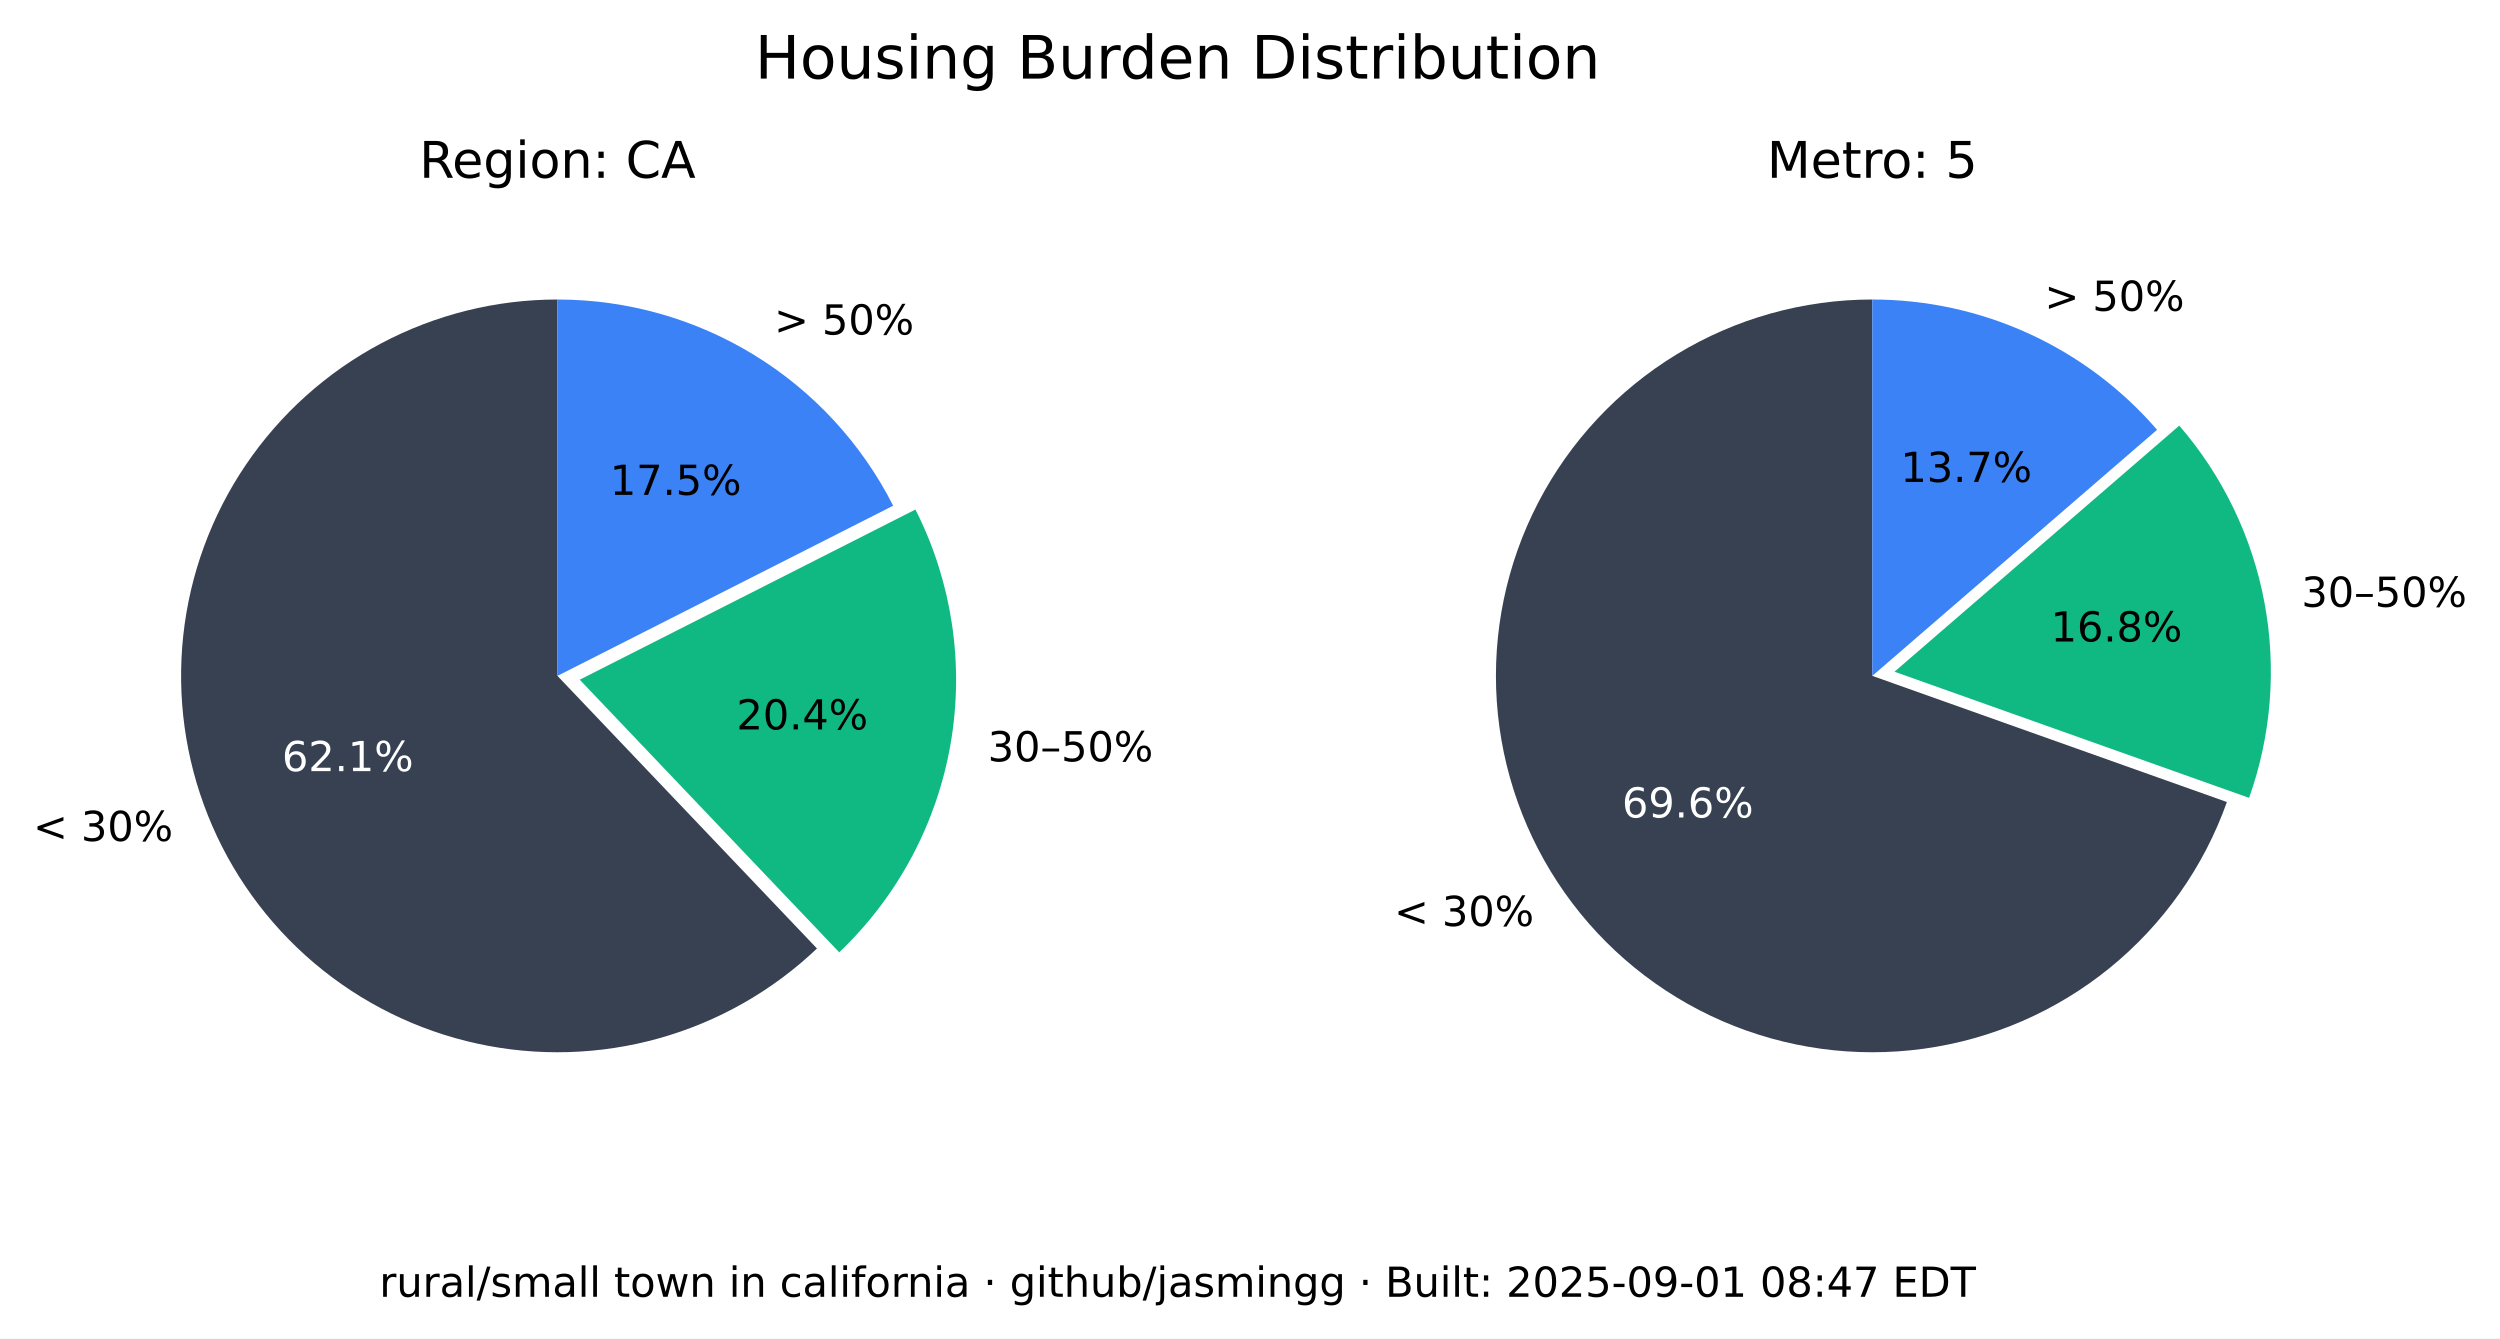
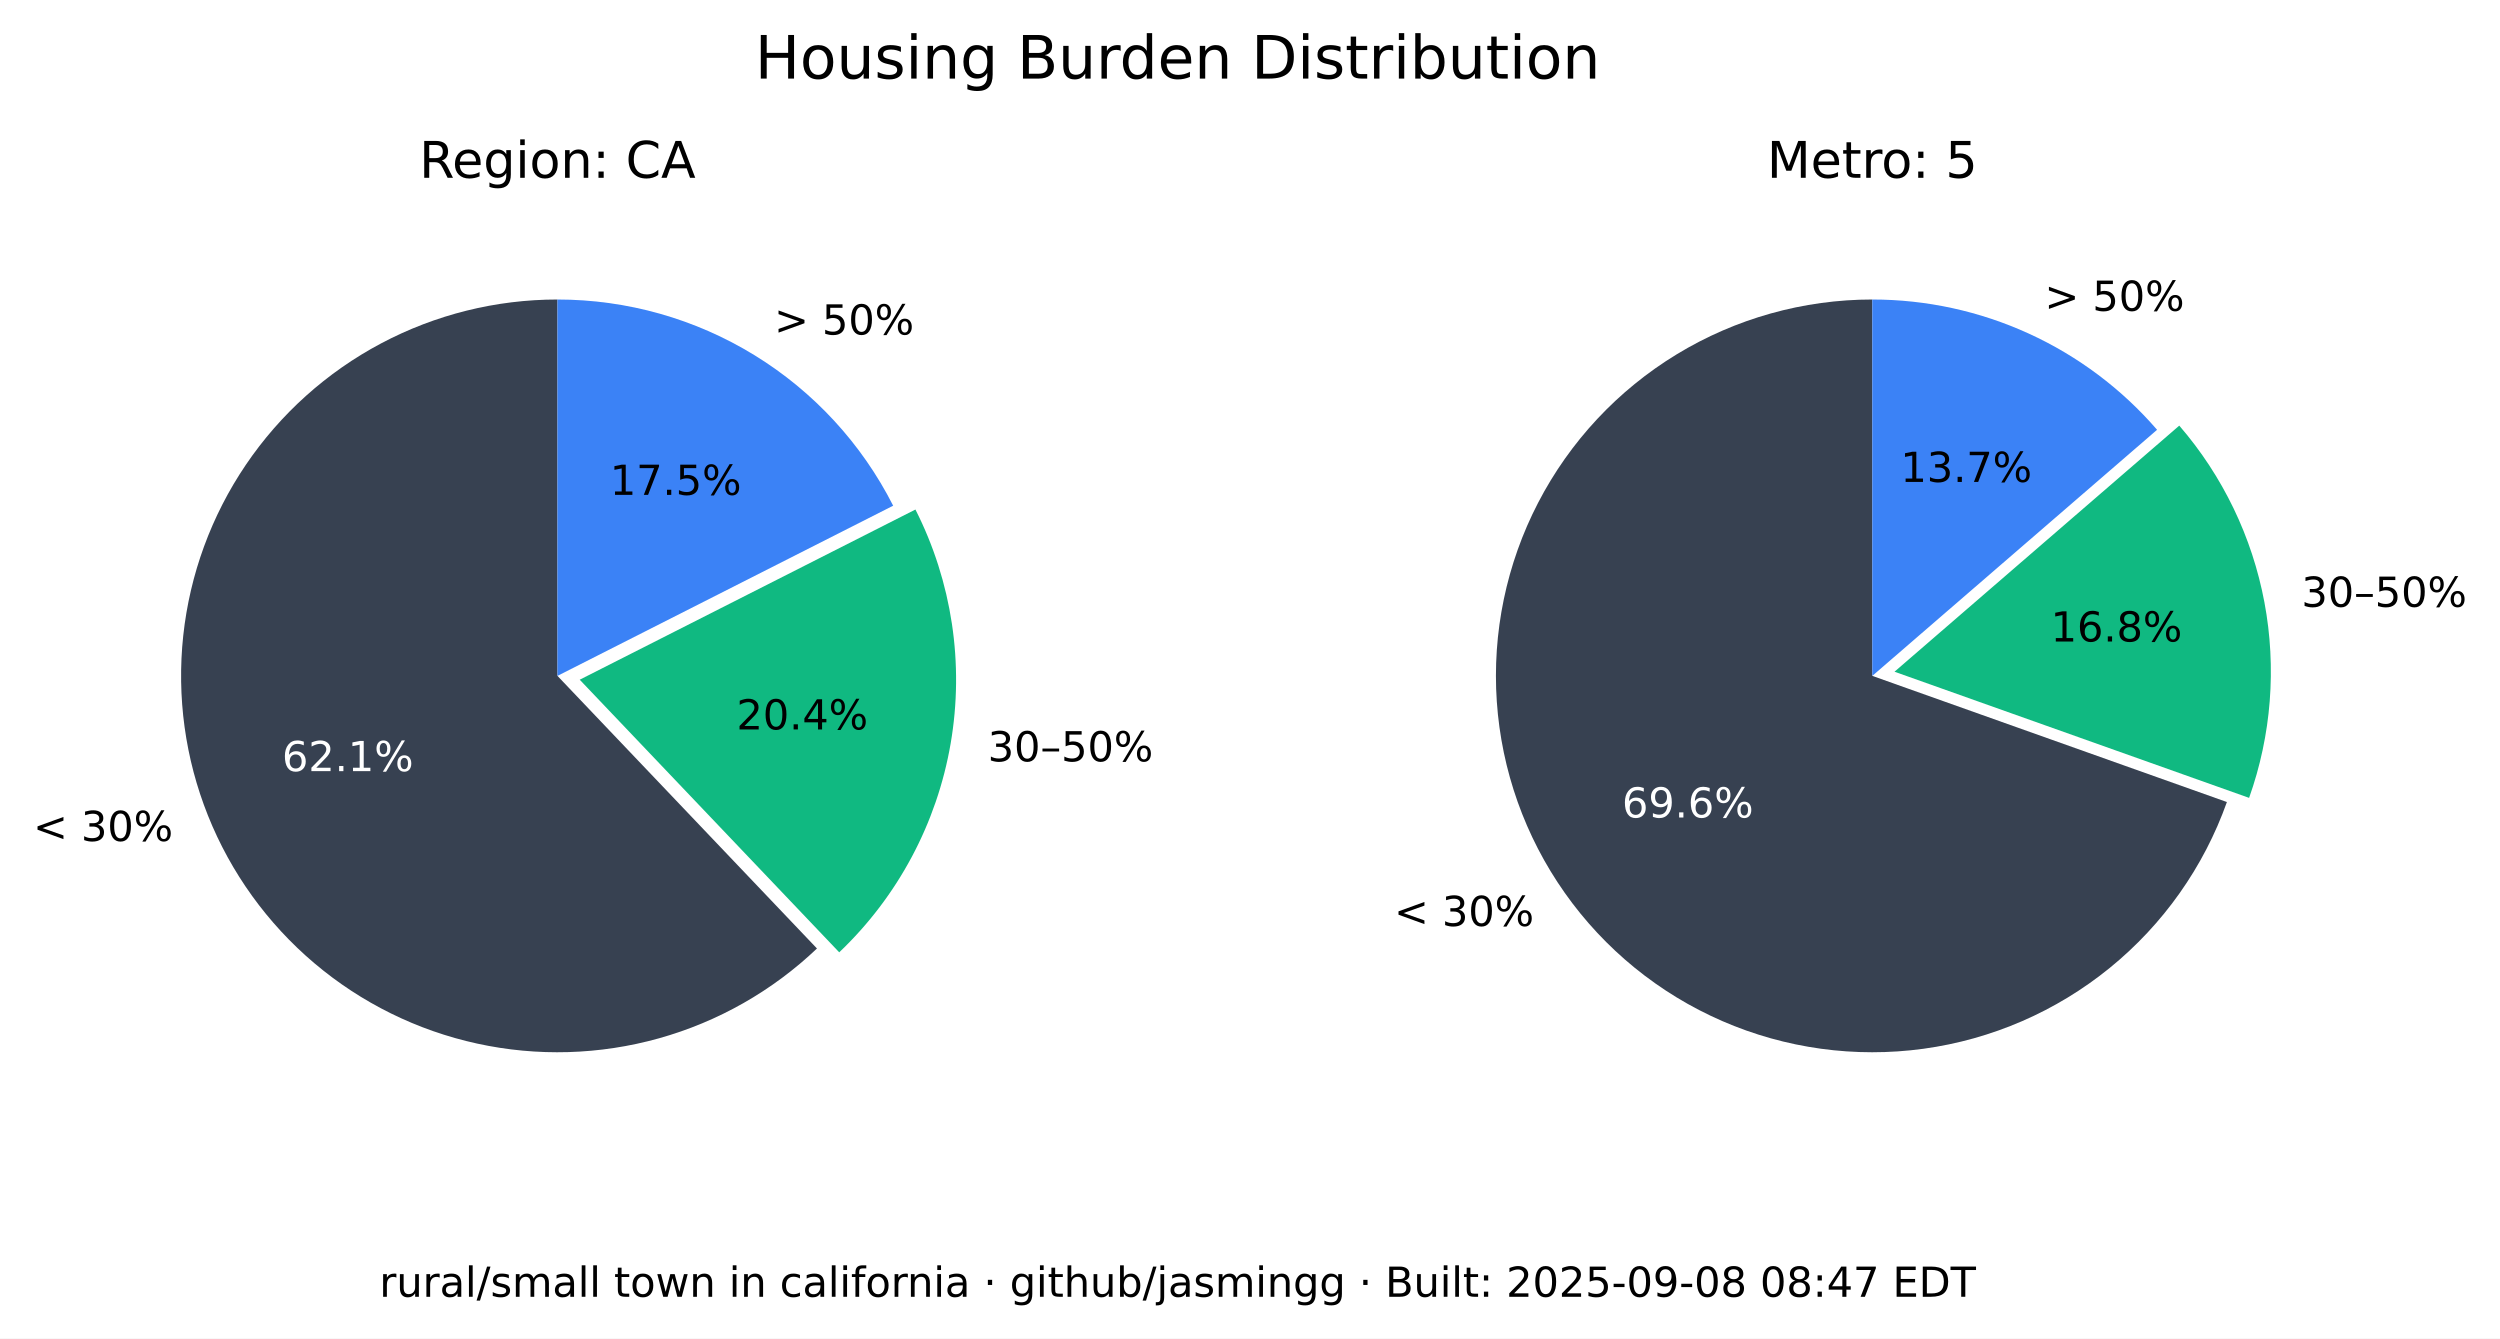
<svg xmlns="http://www.w3.org/2000/svg" xmlns:xlink="http://www.w3.org/1999/xlink" width="543.289pt" height="290.88pt" viewBox="0 0 543.289 290.88" version="1.1">
  <defs>
    <style type="text/css">*{stroke-linejoin: round; stroke-linecap: butt}</style>
  </defs>
  <g id="figure_1">
    <g id="patch_1">
      <path d="M 0 290.88  L 543.289 290.88  L 543.289 0  L 0 0  z " style="fill: #ffffff" />
    </g>
    <g id="axes_1">
      <g id="patch_2">
        <path d="M 121.146 65.088  C 107.781 65.088 94.618 68.364 82.812 74.628  C 71.006 80.891 60.913 89.955 53.419 101.021  C 45.926 112.088 41.258 124.824 39.825 138.112  C 38.393 151.4 40.238 164.838 45.2 177.248  C 50.163 189.657 58.092 200.664 68.291 209.3  C 78.49 217.937 90.653 223.943 103.711 226.792  C 116.768 229.641 130.327 229.247 143.197 225.643  C 156.067 222.04 167.86 215.337 177.54 206.122  L 121.146 146.88  z " style="fill: #374151" />
      </g>
      <g id="patch_3">
        <path d="M 182.377 206.954  C 195.114 194.829 203.607 178.914 206.59 161.583  C 209.572 144.253 206.887 126.414 198.936 110.729  L 125.982 147.712  z " style="fill: #10b981" />
      </g>
      <g id="patch_4">
        <path d="M 194.099 109.896  C 187.266 96.418 176.83 85.093 163.954 77.185  C 151.077 69.276 136.257 65.088 121.146 65.088  L 121.146 146.88  z " style="fill: #3b82f6" />
      </g>
      <g id="matplotlib.axis_1" />
      <g id="matplotlib.axis_2" />
      <g id="text_1">
        <g transform="translate(7.2 182.768) scale(0.09 -0.09)">
          <defs>
            <path id="DejaVuSans-3c" d="M 4684 3150  L 1459 2003  L 4684 863  L 4684 294  L 678 1747  L 678 2266  L 4684 3719  L 4684 3150  z " transform="scale(0.015625)" />
            <path id="DejaVuSans-20" transform="scale(0.015625)" />
            <path id="DejaVuSans-33" d="M 2597 2516  Q 3050 2419 3304 2112  Q 3559 1806 3559 1356  Q 3559 666 3084 287  Q 2609 -91 1734 -91  Q 1441 -91 1130 -33  Q 819 25 488 141  L 488 750  Q 750 597 1062 519  Q 1375 441 1716 441  Q 2309 441 2620 675  Q 2931 909 2931 1356  Q 2931 1769 2642 2001  Q 2353 2234 1838 2234  L 1294 2234  L 1294 2753  L 1863 2753  Q 2328 2753 2575 2939  Q 2822 3125 2822 3475  Q 2822 3834 2567 4026  Q 2313 4219 1838 4219  Q 1578 4219 1281 4162  Q 984 4106 628 3988  L 628 4550  Q 988 4650 1302 4700  Q 1616 4750 1894 4750  Q 2613 4750 3031 4423  Q 3450 4097 3450 3541  Q 3450 3153 3228 2886  Q 3006 2619 2597 2516  z " transform="scale(0.015625)" />
            <path id="DejaVuSans-30" d="M 2034 4250  Q 1547 4250 1301 3770  Q 1056 3291 1056 2328  Q 1056 1369 1301 889  Q 1547 409 2034 409  Q 2525 409 2770 889  Q 3016 1369 3016 2328  Q 3016 3291 2770 3770  Q 2525 4250 2034 4250  z M 2034 4750  Q 2819 4750 3233 4129  Q 3647 3509 3647 2328  Q 3647 1150 3233 529  Q 2819 -91 2034 -91  Q 1250 -91 836 529  Q 422 1150 422 2328  Q 422 3509 836 4129  Q 1250 4750 2034 4750  z " transform="scale(0.015625)" />
            <path id="DejaVuSans-25" d="M 4653 2053  Q 4381 2053 4226 1822  Q 4072 1591 4072 1178  Q 4072 772 4226 539  Q 4381 306 4653 306  Q 4919 306 5073 539  Q 5228 772 5228 1178  Q 5228 1588 5073 1820  Q 4919 2053 4653 2053  z M 4653 2450  Q 5147 2450 5437 2106  Q 5728 1763 5728 1178  Q 5728 594 5436 251  Q 5144 -91 4653 -91  Q 4153 -91 3862 251  Q 3572 594 3572 1178  Q 3572 1766 3864 2108  Q 4156 2450 4653 2450  z M 1428 4353  Q 1159 4353 1004 4120  Q 850 3888 850 3481  Q 850 3069 1003 2837  Q 1156 2606 1428 2606  Q 1700 2606 1854 2837  Q 2009 3069 2009 3481  Q 2009 3884 1853 4118  Q 1697 4353 1428 4353  z M 4250 4750  L 4750 4750  L 1831 -91  L 1331 -91  L 4250 4750  z M 1428 4750  Q 1922 4750 2215 4408  Q 2509 4066 2509 3481  Q 2509 2891 2217 2550  Q 1925 2209 1428 2209  Q 931 2209 642 2551  Q 353 2894 353 3481  Q 353 4063 643 4406  Q 934 4750 1428 4750  z " transform="scale(0.015625)" />
          </defs>
          <use xlink:href="#DejaVuSans-3c" />
          <use xlink:href="#DejaVuSans-20" x="83.789" />
          <use xlink:href="#DejaVuSans-33" x="115.576" />
          <use xlink:href="#DejaVuSans-30" x="179.199" />
          <use xlink:href="#DejaVuSans-25" x="242.822" />
        </g>
      </g>
      <g id="text_2">
        <g style="fill: #ffffff" transform="translate(61.28348 167.5841) scale(0.09 -0.09)">
          <defs>
            <path id="DejaVuSans-36" d="M 2113 2584  Q 1688 2584 1439 2293  Q 1191 2003 1191 1497  Q 1191 994 1439 701  Q 1688 409 2113 409  Q 2538 409 2786 701  Q 3034 994 3034 1497  Q 3034 2003 2786 2293  Q 2538 2584 2113 2584  z M 3366 4563  L 3366 3988  Q 3128 4100 2886 4159  Q 2644 4219 2406 4219  Q 1781 4219 1451 3797  Q 1122 3375 1075 2522  Q 1259 2794 1537 2939  Q 1816 3084 2150 3084  Q 2853 3084 3261 2657  Q 3669 2231 3669 1497  Q 3669 778 3244 343  Q 2819 -91 2113 -91  Q 1303 -91 875 529  Q 447 1150 447 2328  Q 447 3434 972 4092  Q 1497 4750 2381 4750  Q 2619 4750 2861 4703  Q 3103 4656 3366 4563  z " transform="scale(0.015625)" />
            <path id="DejaVuSans-32" d="M 1228 531  L 3431 531  L 3431 0  L 469 0  L 469 531  Q 828 903 1448 1529  Q 2069 2156 2228 2338  Q 2531 2678 2651 2914  Q 2772 3150 2772 3378  Q 2772 3750 2511 3984  Q 2250 4219 1831 4219  Q 1534 4219 1204 4116  Q 875 4013 500 3803  L 500 4441  Q 881 4594 1212 4672  Q 1544 4750 1819 4750  Q 2544 4750 2975 4387  Q 3406 4025 3406 3419  Q 3406 3131 3298 2873  Q 3191 2616 2906 2266  Q 2828 2175 2409 1742  Q 1991 1309 1228 531  z " transform="scale(0.015625)" />
            <path id="DejaVuSans-2e" d="M 684 794  L 1344 794  L 1344 0  L 684 0  L 684 794  z " transform="scale(0.015625)" />
            <path id="DejaVuSans-31" d="M 794 531  L 1825 531  L 1825 4091  L 703 3866  L 703 4441  L 1819 4666  L 2450 4666  L 2450 531  L 3481 531  L 3481 0  L 794 0  L 794 531  z " transform="scale(0.015625)" />
          </defs>
          <use xlink:href="#DejaVuSans-36" />
          <use xlink:href="#DejaVuSans-32" x="63.623" />
          <use xlink:href="#DejaVuSans-2e" x="127.246" />
          <use xlink:href="#DejaVuSans-31" x="159.033" />
          <use xlink:href="#DejaVuSans-25" x="222.656" />
        </g>
      </g>
      <g id="text_3">
        <g transform="translate(214.6504 165.4539) scale(0.09 -0.09)">
          <defs>
            <path id="DejaVuSans-2013" d="M 313 1978  L 2888 1978  L 2888 1528  L 313 1528  L 313 1978  z " transform="scale(0.015625)" />
            <path id="DejaVuSans-35" d="M 691 4666  L 3169 4666  L 3169 4134  L 1269 4134  L 1269 2991  Q 1406 3038 1543 3061  Q 1681 3084 1819 3084  Q 2600 3084 3056 2656  Q 3513 2228 3513 1497  Q 3513 744 3044 326  Q 2575 -91 1722 -91  Q 1428 -91 1123 -41  Q 819 9 494 109  L 494 744  Q 775 591 1075 516  Q 1375 441 1709 441  Q 2250 441 2565 725  Q 2881 1009 2881 1497  Q 2881 1984 2565 2268  Q 2250 2553 1709 2553  Q 1456 2553 1204 2497  Q 953 2441 691 2322  L 691 4666  z " transform="scale(0.015625)" />
          </defs>
          <use xlink:href="#DejaVuSans-33" />
          <use xlink:href="#DejaVuSans-30" x="63.623" />
          <use xlink:href="#DejaVuSans-2013" x="127.246" />
          <use xlink:href="#DejaVuSans-35" x="177.246" />
          <use xlink:href="#DejaVuSans-30" x="240.869" />
          <use xlink:href="#DejaVuSans-25" x="304.492" />
        </g>
      </g>
      <g id="text_4">
        <g transform="translate(160.0516 158.5184) scale(0.09 -0.09)">
          <defs>
            <path id="DejaVuSans-34" d="M 2419 4116  L 825 1625  L 2419 1625  L 2419 4116  z M 2253 4666  L 3047 4666  L 3047 1625  L 3713 1625  L 3713 1100  L 3047 1100  L 3047 0  L 2419 0  L 2419 1100  L 313 1100  L 313 1709  L 2253 4666  z " transform="scale(0.015625)" />
          </defs>
          <use xlink:href="#DejaVuSans-32" />
          <use xlink:href="#DejaVuSans-30" x="63.623" />
          <use xlink:href="#DejaVuSans-2e" x="127.246" />
          <use xlink:href="#DejaVuSans-34" x="159.033" />
          <use xlink:href="#DejaVuSans-25" x="222.656" />
        </g>
      </g>
      <g id="text_5">
        <g transform="translate(168.2343 72.6985) scale(0.09 -0.09)">
          <defs>
            <path id="DejaVuSans-3e" d="M 678 3150  L 678 3719  L 4684 2266  L 4684 1747  L 678 294  L 678 863  L 3897 2003  L 678 3150  z " transform="scale(0.015625)" />
          </defs>
          <use xlink:href="#DejaVuSans-3e" />
          <use xlink:href="#DejaVuSans-20" x="83.789" />
          <use xlink:href="#DejaVuSans-35" x="115.576" />
          <use xlink:href="#DejaVuSans-30" x="179.199" />
          <use xlink:href="#DejaVuSans-25" x="242.822" />
        </g>
      </g>
      <g id="text_6">
        <g transform="translate(132.5353 107.5462) scale(0.09 -0.09)">
          <defs>
            <path id="DejaVuSans-37" d="M 525 4666  L 3525 4666  L 3525 4397  L 1831 0  L 1172 0  L 2766 4134  L 525 4134  L 525 4666  z " transform="scale(0.015625)" />
          </defs>
          <use xlink:href="#DejaVuSans-31" />
          <use xlink:href="#DejaVuSans-37" x="63.623" />
          <use xlink:href="#DejaVuSans-2e" x="127.246" />
          <use xlink:href="#DejaVuSans-35" x="159.033" />
          <use xlink:href="#DejaVuSans-25" x="222.656" />
        </g>
      </g>
      <g id="text_7">
        <g transform="translate(91.11347 38.64) scale(0.11 -0.11)">
          <defs>
            <path id="DejaVuSans-52" d="M 2841 2188  Q 3044 2119 3236 1894  Q 3428 1669 3622 1275  L 4263 0  L 3584 0  L 2988 1197  Q 2756 1666 2539 1819  Q 2322 1972 1947 1972  L 1259 1972  L 1259 0  L 628 0  L 628 4666  L 2053 4666  Q 2853 4666 3247 4331  Q 3641 3997 3641 3322  Q 3641 2881 3436 2590  Q 3231 2300 2841 2188  z M 1259 4147  L 1259 2491  L 2053 2491  Q 2509 2491 2742 2702  Q 2975 2913 2975 3322  Q 2975 3731 2742 3939  Q 2509 4147 2053 4147  L 1259 4147  z " transform="scale(0.015625)" />
            <path id="DejaVuSans-65" d="M 3597 1894  L 3597 1613  L 953 1613  Q 991 1019 1311 708  Q 1631 397 2203 397  Q 2534 397 2845 478  Q 3156 559 3463 722  L 3463 178  Q 3153 47 2828 -22  Q 2503 -91 2169 -91  Q 1331 -91 842 396  Q 353 884 353 1716  Q 353 2575 817 3079  Q 1281 3584 2069 3584  Q 2775 3584 3186 3129  Q 3597 2675 3597 1894  z M 3022 2063  Q 3016 2534 2758 2815  Q 2500 3097 2075 3097  Q 1594 3097 1305 2825  Q 1016 2553 972 2059  L 3022 2063  z " transform="scale(0.015625)" />
            <path id="DejaVuSans-67" d="M 2906 1791  Q 2906 2416 2648 2759  Q 2391 3103 1925 3103  Q 1463 3103 1205 2759  Q 947 2416 947 1791  Q 947 1169 1205 825  Q 1463 481 1925 481  Q 2391 481 2648 825  Q 2906 1169 2906 1791  z M 3481 434  Q 3481 -459 3084 -895  Q 2688 -1331 1869 -1331  Q 1566 -1331 1297 -1286  Q 1028 -1241 775 -1147  L 775 -588  Q 1028 -725 1275 -790  Q 1522 -856 1778 -856  Q 2344 -856 2625 -561  Q 2906 -266 2906 331  L 2906 616  Q 2728 306 2450 153  Q 2172 0 1784 0  Q 1141 0 747 490  Q 353 981 353 1791  Q 353 2603 747 3093  Q 1141 3584 1784 3584  Q 2172 3584 2450 3431  Q 2728 3278 2906 2969  L 2906 3500  L 3481 3500  L 3481 434  z " transform="scale(0.015625)" />
            <path id="DejaVuSans-69" d="M 603 3500  L 1178 3500  L 1178 0  L 603 0  L 603 3500  z M 603 4863  L 1178 4863  L 1178 4134  L 603 4134  L 603 4863  z " transform="scale(0.015625)" />
            <path id="DejaVuSans-6f" d="M 1959 3097  Q 1497 3097 1228 2736  Q 959 2375 959 1747  Q 959 1119 1226 758  Q 1494 397 1959 397  Q 2419 397 2687 759  Q 2956 1122 2956 1747  Q 2956 2369 2687 2733  Q 2419 3097 1959 3097  z M 1959 3584  Q 2709 3584 3137 3096  Q 3566 2609 3566 1747  Q 3566 888 3137 398  Q 2709 -91 1959 -91  Q 1206 -91 779 398  Q 353 888 353 1747  Q 353 2609 779 3096  Q 1206 3584 1959 3584  z " transform="scale(0.015625)" />
            <path id="DejaVuSans-6e" d="M 3513 2113  L 3513 0  L 2938 0  L 2938 2094  Q 2938 2591 2744 2837  Q 2550 3084 2163 3084  Q 1697 3084 1428 2787  Q 1159 2491 1159 1978  L 1159 0  L 581 0  L 581 3500  L 1159 3500  L 1159 2956  Q 1366 3272 1645 3428  Q 1925 3584 2291 3584  Q 2894 3584 3203 3211  Q 3513 2838 3513 2113  z " transform="scale(0.015625)" />
            <path id="DejaVuSans-3a" d="M 750 794  L 1409 794  L 1409 0  L 750 0  L 750 794  z M 750 3309  L 1409 3309  L 1409 2516  L 750 2516  L 750 3309  z " transform="scale(0.015625)" />
            <path id="DejaVuSans-43" d="M 4122 4306  L 4122 3641  Q 3803 3938 3442 4084  Q 3081 4231 2675 4231  Q 1875 4231 1450 3742  Q 1025 3253 1025 2328  Q 1025 1406 1450 917  Q 1875 428 2675 428  Q 3081 428 3442 575  Q 3803 722 4122 1019  L 4122 359  Q 3791 134 3420 21  Q 3050 -91 2638 -91  Q 1578 -91 968 557  Q 359 1206 359 2328  Q 359 3453 968 4101  Q 1578 4750 2638 4750  Q 3056 4750 3426 4639  Q 3797 4528 4122 4306  z " transform="scale(0.015625)" />
            <path id="DejaVuSans-41" d="M 2188 4044  L 1331 1722  L 3047 1722  L 2188 4044  z M 1831 4666  L 2547 4666  L 4325 0  L 3669 0  L 3244 1197  L 1141 1197  L 716 0  L 50 0  L 1831 4666  z " transform="scale(0.015625)" />
          </defs>
          <use xlink:href="#DejaVuSans-52" />
          <use xlink:href="#DejaVuSans-65" x="64.982" />
          <use xlink:href="#DejaVuSans-67" x="126.506" />
          <use xlink:href="#DejaVuSans-69" x="189.982" />
          <use xlink:href="#DejaVuSans-6f" x="217.766" />
          <use xlink:href="#DejaVuSans-6e" x="278.947" />
          <use xlink:href="#DejaVuSans-3a" x="342.326" />
          <use xlink:href="#DejaVuSans-20" x="376.018" />
          <use xlink:href="#DejaVuSans-43" x="407.805" />
          <use xlink:href="#DejaVuSans-41" x="477.629" />
        </g>
      </g>
    </g>
    <g id="axes_2">
      <g id="patch_5">
        <path d="M 406.881 65.088  C 391.894 65.088 377.191 69.207 364.385 76.994  C 351.58 84.78 341.158 95.938 334.262 109.245  C 327.366 122.551 324.258 137.5 325.279 152.452  C 326.3 167.404 331.411 181.792 340.051 194.037  C 348.692 206.283 360.535 215.921 374.28 221.894  C 388.025 227.868 403.151 229.95 417.999 227.913  C 432.847 225.876 446.853 219.796 458.481 210.341  C 470.109 200.886 478.918 188.415 483.941 174.295  L 406.881 146.88  z " style="fill: #374151" />
      </g>
      <g id="patch_6">
        <path d="M 488.765 173.39  C 493.61 159.769 494.759 145.104 492.094 130.894  C 489.428 116.685 483.042 103.433 473.589 92.495  L 411.704 145.975  z " style="fill: #10b981" />
      </g>
      <g id="patch_7">
        <path d="M 468.766 93.399  C 461.088 84.515 451.586 77.387 440.907 72.502  C 430.229 67.617 418.623 65.088 406.881 65.088  L 406.881 146.88  z " style="fill: #3b82f6" />
      </g>
      <g id="matplotlib.axis_3" />
      <g id="matplotlib.axis_4" />
      <g id="text_8">
        <g transform="translate(302.9626 201.2365) scale(0.09 -0.09)">
          <use xlink:href="#DejaVuSans-3c" />
          <use xlink:href="#DejaVuSans-20" x="83.789" />
          <use xlink:href="#DejaVuSans-33" x="115.576" />
          <use xlink:href="#DejaVuSans-30" x="179.199" />
          <use xlink:href="#DejaVuSans-25" x="242.822" />
        </g>
      </g>
      <g id="text_9">
        <g style="fill: #ffffff" transform="translate(352.4879 177.6578) scale(0.09 -0.09)">
          <defs>
            <path id="DejaVuSans-39" d="M 703 97  L 703 672  Q 941 559 1184 500  Q 1428 441 1663 441  Q 2288 441 2617 861  Q 2947 1281 2994 2138  Q 2813 1869 2534 1725  Q 2256 1581 1919 1581  Q 1219 1581 811 2004  Q 403 2428 403 3163  Q 403 3881 828 4315  Q 1253 4750 1959 4750  Q 2769 4750 3195 4129  Q 3622 3509 3622 2328  Q 3622 1225 3098 567  Q 2575 -91 1691 -91  Q 1453 -91 1209 -44  Q 966 3 703 97  z M 1959 2075  Q 2384 2075 2632 2365  Q 2881 2656 2881 3163  Q 2881 3666 2632 3958  Q 2384 4250 1959 4250  Q 1534 4250 1286 3958  Q 1038 3666 1038 3163  Q 1038 2656 1286 2365  Q 1534 2075 1959 2075  z " transform="scale(0.015625)" />
          </defs>
          <use xlink:href="#DejaVuSans-36" />
          <use xlink:href="#DejaVuSans-39" x="63.623" />
          <use xlink:href="#DejaVuSans-2e" x="127.246" />
          <use xlink:href="#DejaVuSans-36" x="159.033" />
          <use xlink:href="#DejaVuSans-25" x="222.656" />
        </g>
      </g>
      <g id="text_10">
        <g transform="translate(500.1325 131.8696) scale(0.09 -0.09)">
          <use xlink:href="#DejaVuSans-33" />
          <use xlink:href="#DejaVuSans-30" x="63.623" />
          <use xlink:href="#DejaVuSans-2013" x="127.246" />
          <use xlink:href="#DejaVuSans-35" x="177.246" />
          <use xlink:href="#DejaVuSans-30" x="240.869" />
          <use xlink:href="#DejaVuSans-25" x="304.492" />
        </g>
      </g>
      <g id="text_11">
        <g transform="translate(445.6425 139.4101) scale(0.09 -0.09)">
          <defs>
            <path id="DejaVuSans-38" d="M 2034 2216  Q 1584 2216 1326 1975  Q 1069 1734 1069 1313  Q 1069 891 1326 650  Q 1584 409 2034 409  Q 2484 409 2743 651  Q 3003 894 3003 1313  Q 3003 1734 2745 1975  Q 2488 2216 2034 2216  z M 1403 2484  Q 997 2584 770 2862  Q 544 3141 544 3541  Q 544 4100 942 4425  Q 1341 4750 2034 4750  Q 2731 4750 3128 4425  Q 3525 4100 3525 3541  Q 3525 3141 3298 2862  Q 3072 2584 2669 2484  Q 3125 2378 3379 2068  Q 3634 1759 3634 1313  Q 3634 634 3220 271  Q 2806 -91 2034 -91  Q 1263 -91 848 271  Q 434 634 434 1313  Q 434 1759 690 2068  Q 947 2378 1403 2484  z M 1172 3481  Q 1172 3119 1398 2916  Q 1625 2713 2034 2713  Q 2441 2713 2670 2916  Q 2900 3119 2900 3481  Q 2900 3844 2670 4047  Q 2441 4250 2034 4250  Q 1625 4250 1398 4047  Q 1172 3844 1172 3481  z " transform="scale(0.015625)" />
          </defs>
          <use xlink:href="#DejaVuSans-31" />
          <use xlink:href="#DejaVuSans-36" x="63.623" />
          <use xlink:href="#DejaVuSans-2e" x="127.246" />
          <use xlink:href="#DejaVuSans-38" x="159.033" />
          <use xlink:href="#DejaVuSans-25" x="222.656" />
        </g>
      </g>
      <g id="text_12">
        <g transform="translate(444.31 67.54747) scale(0.09 -0.09)">
          <use xlink:href="#DejaVuSans-3e" />
          <use xlink:href="#DejaVuSans-20" x="83.789" />
          <use xlink:href="#DejaVuSans-35" x="115.576" />
          <use xlink:href="#DejaVuSans-30" x="179.199" />
          <use xlink:href="#DejaVuSans-25" x="242.822" />
        </g>
      </g>
      <g id="text_13">
        <g transform="translate(413.0014 104.7365) scale(0.09 -0.09)">
          <use xlink:href="#DejaVuSans-31" />
          <use xlink:href="#DejaVuSans-33" x="63.623" />
          <use xlink:href="#DejaVuSans-2e" x="127.246" />
          <use xlink:href="#DejaVuSans-37" x="159.033" />
          <use xlink:href="#DejaVuSans-25" x="222.656" />
        </g>
      </g>
      <g id="text_14">
        <g transform="translate(383.9919 38.64) scale(0.11 -0.11)">
          <defs>
            <path id="DejaVuSans-4d" d="M 628 4666  L 1569 4666  L 2759 1491  L 3956 4666  L 4897 4666  L 4897 0  L 4281 0  L 4281 4097  L 3078 897  L 2444 897  L 1241 4097  L 1241 0  L 628 0  L 628 4666  z " transform="scale(0.015625)" />
            <path id="DejaVuSans-74" d="M 1172 4494  L 1172 3500  L 2356 3500  L 2356 3053  L 1172 3053  L 1172 1153  Q 1172 725 1289 603  Q 1406 481 1766 481  L 2356 481  L 2356 0  L 1766 0  Q 1100 0 847 248  Q 594 497 594 1153  L 594 3053  L 172 3053  L 172 3500  L 594 3500  L 594 4494  L 1172 4494  z " transform="scale(0.015625)" />
            <path id="DejaVuSans-72" d="M 2631 2963  Q 2534 3019 2420 3045  Q 2306 3072 2169 3072  Q 1681 3072 1420 2755  Q 1159 2438 1159 1844  L 1159 0  L 581 0  L 581 3500  L 1159 3500  L 1159 2956  Q 1341 3275 1631 3429  Q 1922 3584 2338 3584  Q 2397 3584 2469 3576  Q 2541 3569 2628 3553  L 2631 2963  z " transform="scale(0.015625)" />
          </defs>
          <use xlink:href="#DejaVuSans-4d" />
          <use xlink:href="#DejaVuSans-65" x="86.279" />
          <use xlink:href="#DejaVuSans-74" x="147.803" />
          <use xlink:href="#DejaVuSans-72" x="187.012" />
          <use xlink:href="#DejaVuSans-6f" x="225.875" />
          <use xlink:href="#DejaVuSans-3a" x="287.057" />
          <use xlink:href="#DejaVuSans-20" x="320.748" />
          <use xlink:href="#DejaVuSans-35" x="352.535" />
        </g>
      </g>
    </g>
    <g id="text_15">
      <g transform="translate(164.0571 17.07797) scale(0.13 -0.13)">
        <defs>
          <path id="DejaVuSans-48" d="M 628 4666  L 1259 4666  L 1259 2753  L 3553 2753  L 3553 4666  L 4184 4666  L 4184 0  L 3553 0  L 3553 2222  L 1259 2222  L 1259 0  L 628 0  L 628 4666  z " transform="scale(0.015625)" />
          <path id="DejaVuSans-75" d="M 544 1381  L 544 3500  L 1119 3500  L 1119 1403  Q 1119 906 1312 657  Q 1506 409 1894 409  Q 2359 409 2629 706  Q 2900 1003 2900 1516  L 2900 3500  L 3475 3500  L 3475 0  L 2900 0  L 2900 538  Q 2691 219 2414 64  Q 2138 -91 1772 -91  Q 1169 -91 856 284  Q 544 659 544 1381  z M 1991 3584  L 1991 3584  z " transform="scale(0.015625)" />
          <path id="DejaVuSans-73" d="M 2834 3397  L 2834 2853  Q 2591 2978 2328 3040  Q 2066 3103 1784 3103  Q 1356 3103 1142 2972  Q 928 2841 928 2578  Q 928 2378 1081 2264  Q 1234 2150 1697 2047  L 1894 2003  Q 2506 1872 2764 1633  Q 3022 1394 3022 966  Q 3022 478 2636 193  Q 2250 -91 1575 -91  Q 1294 -91 989 -36  Q 684 19 347 128  L 347 722  Q 666 556 975 473  Q 1284 391 1588 391  Q 1994 391 2212 530  Q 2431 669 2431 922  Q 2431 1156 2273 1281  Q 2116 1406 1581 1522  L 1381 1569  Q 847 1681 609 1914  Q 372 2147 372 2553  Q 372 3047 722 3315  Q 1072 3584 1716 3584  Q 2034 3584 2315 3537  Q 2597 3491 2834 3397  z " transform="scale(0.015625)" />
          <path id="DejaVuSans-42" d="M 1259 2228  L 1259 519  L 2272 519  Q 2781 519 3026 730  Q 3272 941 3272 1375  Q 3272 1813 3026 2020  Q 2781 2228 2272 2228  L 1259 2228  z M 1259 4147  L 1259 2741  L 2194 2741  Q 2656 2741 2882 2914  Q 3109 3088 3109 3444  Q 3109 3797 2882 3972  Q 2656 4147 2194 4147  L 1259 4147  z M 628 4666  L 2241 4666  Q 2963 4666 3353 4366  Q 3744 4066 3744 3513  Q 3744 3084 3544 2831  Q 3344 2578 2956 2516  Q 3422 2416 3680 2098  Q 3938 1781 3938 1306  Q 3938 681 3513 340  Q 3088 0 2303 0  L 628 0  L 628 4666  z " transform="scale(0.015625)" />
          <path id="DejaVuSans-64" d="M 2906 2969  L 2906 4863  L 3481 4863  L 3481 0  L 2906 0  L 2906 525  Q 2725 213 2448 61  Q 2172 -91 1784 -91  Q 1150 -91 751 415  Q 353 922 353 1747  Q 353 2572 751 3078  Q 1150 3584 1784 3584  Q 2172 3584 2448 3432  Q 2725 3281 2906 2969  z M 947 1747  Q 947 1113 1208 752  Q 1469 391 1925 391  Q 2381 391 2643 752  Q 2906 1113 2906 1747  Q 2906 2381 2643 2742  Q 2381 3103 1925 3103  Q 1469 3103 1208 2742  Q 947 2381 947 1747  z " transform="scale(0.015625)" />
          <path id="DejaVuSans-44" d="M 1259 4147  L 1259 519  L 2022 519  Q 2988 519 3436 956  Q 3884 1394 3884 2338  Q 3884 3275 3436 3711  Q 2988 4147 2022 4147  L 1259 4147  z M 628 4666  L 1925 4666  Q 3281 4666 3915 4102  Q 4550 3538 4550 2338  Q 4550 1131 3912 565  Q 3275 0 1925 0  L 628 0  L 628 4666  z " transform="scale(0.015625)" />
          <path id="DejaVuSans-62" d="M 3116 1747  Q 3116 2381 2855 2742  Q 2594 3103 2138 3103  Q 1681 3103 1420 2742  Q 1159 2381 1159 1747  Q 1159 1113 1420 752  Q 1681 391 2138 391  Q 2594 391 2855 752  Q 3116 1113 3116 1747  z M 1159 2969  Q 1341 3281 1617 3432  Q 1894 3584 2278 3584  Q 2916 3584 3314 3078  Q 3713 2572 3713 1747  Q 3713 922 3314 415  Q 2916 -91 2278 -91  Q 1894 -91 1617 61  Q 1341 213 1159 525  L 1159 0  L 581 0  L 581 4863  L 1159 4863  L 1159 2969  z " transform="scale(0.015625)" />
        </defs>
        <use xlink:href="#DejaVuSans-48" />
        <use xlink:href="#DejaVuSans-6f" x="75.195" />
        <use xlink:href="#DejaVuSans-75" x="136.377" />
        <use xlink:href="#DejaVuSans-73" x="199.756" />
        <use xlink:href="#DejaVuSans-69" x="251.855" />
        <use xlink:href="#DejaVuSans-6e" x="279.639" />
        <use xlink:href="#DejaVuSans-67" x="343.018" />
        <use xlink:href="#DejaVuSans-20" x="406.494" />
        <use xlink:href="#DejaVuSans-42" x="438.281" />
        <use xlink:href="#DejaVuSans-75" x="506.885" />
        <use xlink:href="#DejaVuSans-72" x="570.264" />
        <use xlink:href="#DejaVuSans-64" x="609.627" />
        <use xlink:href="#DejaVuSans-65" x="673.104" />
        <use xlink:href="#DejaVuSans-6e" x="734.627" />
        <use xlink:href="#DejaVuSans-20" x="798.006" />
        <use xlink:href="#DejaVuSans-44" x="829.793" />
        <use xlink:href="#DejaVuSans-69" x="906.795" />
        <use xlink:href="#DejaVuSans-73" x="934.578" />
        <use xlink:href="#DejaVuSans-74" x="986.678" />
        <use xlink:href="#DejaVuSans-72" x="1025.887" />
        <use xlink:href="#DejaVuSans-69" x="1067" />
        <use xlink:href="#DejaVuSans-62" x="1094.783" />
        <use xlink:href="#DejaVuSans-75" x="1158.26" />
        <use xlink:href="#DejaVuSans-74" x="1221.639" />
        <use xlink:href="#DejaVuSans-69" x="1260.848" />
        <use xlink:href="#DejaVuSans-6f" x="1288.631" />
        <use xlink:href="#DejaVuSans-6e" x="1349.812" />
      </g>
    </g>
    <g id="text_16">
      <g transform="translate(82.4425 281.8083) scale(0.09 -0.09)">
        <defs>
          <path id="DejaVuSans-61" d="M 2194 1759  Q 1497 1759 1228 1600  Q 959 1441 959 1056  Q 959 750 1161 570  Q 1363 391 1709 391  Q 2188 391 2477 730  Q 2766 1069 2766 1631  L 2766 1759  L 2194 1759  z M 3341 1997  L 3341 0  L 2766 0  L 2766 531  Q 2569 213 2275 61  Q 1981 -91 1556 -91  Q 1019 -91 701 211  Q 384 513 384 1019  Q 384 1609 779 1909  Q 1175 2209 1959 2209  L 2766 2209  L 2766 2266  Q 2766 2663 2505 2880  Q 2244 3097 1772 3097  Q 1472 3097 1187 3025  Q 903 2953 641 2809  L 641 3341  Q 956 3463 1253 3523  Q 1550 3584 1831 3584  Q 2591 3584 2966 3190  Q 3341 2797 3341 1997  z " transform="scale(0.015625)" />
          <path id="DejaVuSans-6c" d="M 603 4863  L 1178 4863  L 1178 0  L 603 0  L 603 4863  z " transform="scale(0.015625)" />
          <path id="DejaVuSans-2f" d="M 1625 4666  L 2156 4666  L 531 -594  L 0 -594  L 1625 4666  z " transform="scale(0.015625)" />
          <path id="DejaVuSans-6d" d="M 3328 2828  Q 3544 3216 3844 3400  Q 4144 3584 4550 3584  Q 5097 3584 5394 3201  Q 5691 2819 5691 2113  L 5691 0  L 5113 0  L 5113 2094  Q 5113 2597 4934 2840  Q 4756 3084 4391 3084  Q 3944 3084 3684 2787  Q 3425 2491 3425 1978  L 3425 0  L 2847 0  L 2847 2094  Q 2847 2600 2669 2842  Q 2491 3084 2119 3084  Q 1678 3084 1418 2786  Q 1159 2488 1159 1978  L 1159 0  L 581 0  L 581 3500  L 1159 3500  L 1159 2956  Q 1356 3278 1631 3431  Q 1906 3584 2284 3584  Q 2666 3584 2933 3390  Q 3200 3197 3328 2828  z " transform="scale(0.015625)" />
          <path id="DejaVuSans-77" d="M 269 3500  L 844 3500  L 1563 769  L 2278 3500  L 2956 3500  L 3675 769  L 4391 3500  L 4966 3500  L 4050 0  L 3372 0  L 2619 2869  L 1863 0  L 1184 0  L 269 3500  z " transform="scale(0.015625)" />
          <path id="DejaVuSans-63" d="M 3122 3366  L 3122 2828  Q 2878 2963 2633 3030  Q 2388 3097 2138 3097  Q 1578 3097 1268 2742  Q 959 2388 959 1747  Q 959 1106 1268 751  Q 1578 397 2138 397  Q 2388 397 2633 464  Q 2878 531 3122 666  L 3122 134  Q 2881 22 2623 -34  Q 2366 -91 2075 -91  Q 1284 -91 818 406  Q 353 903 353 1747  Q 353 2603 823 3093  Q 1294 3584 2113 3584  Q 2378 3584 2631 3529  Q 2884 3475 3122 3366  z " transform="scale(0.015625)" />
          <path id="DejaVuSans-66" d="M 2375 4863  L 2375 4384  L 1825 4384  Q 1516 4384 1395 4259  Q 1275 4134 1275 3809  L 1275 3500  L 2222 3500  L 2222 3053  L 1275 3053  L 1275 0  L 697 0  L 697 3053  L 147 3053  L 147 3500  L 697 3500  L 697 3744  Q 697 4328 969 4595  Q 1241 4863 1831 4863  L 2375 4863  z " transform="scale(0.015625)" />
          <path id="DejaVuSans-b7" d="M 684 2619  L 1344 2619  L 1344 1825  L 684 1825  L 684 2619  z " transform="scale(0.015625)" />
          <path id="DejaVuSans-68" d="M 3513 2113  L 3513 0  L 2938 0  L 2938 2094  Q 2938 2591 2744 2837  Q 2550 3084 2163 3084  Q 1697 3084 1428 2787  Q 1159 2491 1159 1978  L 1159 0  L 581 0  L 581 4863  L 1159 4863  L 1159 2956  Q 1366 3272 1645 3428  Q 1925 3584 2291 3584  Q 2894 3584 3203 3211  Q 3513 2838 3513 2113  z " transform="scale(0.015625)" />
          <path id="DejaVuSans-6a" d="M 603 3500  L 1178 3500  L 1178 -63  Q 1178 -731 923 -1031  Q 669 -1331 103 -1331  L -116 -1331  L -116 -844  L 38 -844  Q 366 -844 484 -692  Q 603 -541 603 -63  L 603 3500  z M 603 4863  L 1178 4863  L 1178 4134  L 603 4134  L 603 4863  z " transform="scale(0.015625)" />
          <path id="DejaVuSans-2d" d="M 313 2009  L 1997 2009  L 1997 1497  L 313 1497  L 313 2009  z " transform="scale(0.015625)" />
          <path id="DejaVuSans-45" d="M 628 4666  L 3578 4666  L 3578 4134  L 1259 4134  L 1259 2753  L 3481 2753  L 3481 2222  L 1259 2222  L 1259 531  L 3634 531  L 3634 0  L 628 0  L 628 4666  z " transform="scale(0.015625)" />
          <path id="DejaVuSans-54" d="M -19 4666  L 3928 4666  L 3928 4134  L 2272 4134  L 2272 0  L 1638 0  L 1638 4134  L -19 4134  L -19 4666  z " transform="scale(0.015625)" />
        </defs>
        <use xlink:href="#DejaVuSans-72" />
        <use xlink:href="#DejaVuSans-75" x="41.113" />
        <use xlink:href="#DejaVuSans-72" x="104.492" />
        <use xlink:href="#DejaVuSans-61" x="145.605" />
        <use xlink:href="#DejaVuSans-6c" x="206.885" />
        <use xlink:href="#DejaVuSans-2f" x="234.668" />
        <use xlink:href="#DejaVuSans-73" x="268.359" />
        <use xlink:href="#DejaVuSans-6d" x="320.459" />
        <use xlink:href="#DejaVuSans-61" x="417.871" />
        <use xlink:href="#DejaVuSans-6c" x="479.15" />
        <use xlink:href="#DejaVuSans-6c" x="506.934" />
        <use xlink:href="#DejaVuSans-20" x="534.717" />
        <use xlink:href="#DejaVuSans-74" x="566.504" />
        <use xlink:href="#DejaVuSans-6f" x="605.713" />
        <use xlink:href="#DejaVuSans-77" x="666.895" />
        <use xlink:href="#DejaVuSans-6e" x="748.682" />
        <use xlink:href="#DejaVuSans-20" x="812.061" />
        <use xlink:href="#DejaVuSans-69" x="843.848" />
        <use xlink:href="#DejaVuSans-6e" x="871.631" />
        <use xlink:href="#DejaVuSans-20" x="935.01" />
        <use xlink:href="#DejaVuSans-63" x="966.797" />
        <use xlink:href="#DejaVuSans-61" x="1021.777" />
        <use xlink:href="#DejaVuSans-6c" x="1083.057" />
        <use xlink:href="#DejaVuSans-69" x="1110.84" />
        <use xlink:href="#DejaVuSans-66" x="1138.623" />
        <use xlink:href="#DejaVuSans-6f" x="1173.828" />
        <use xlink:href="#DejaVuSans-72" x="1235.01" />
        <use xlink:href="#DejaVuSans-6e" x="1274.373" />
        <use xlink:href="#DejaVuSans-69" x="1337.752" />
        <use xlink:href="#DejaVuSans-61" x="1365.535" />
        <use xlink:href="#DejaVuSans-20" x="1426.814" />
        <use xlink:href="#DejaVuSans-b7" x="1458.602" />
        <use xlink:href="#DejaVuSans-20" x="1490.389" />
        <use xlink:href="#DejaVuSans-67" x="1522.176" />
        <use xlink:href="#DejaVuSans-69" x="1585.652" />
        <use xlink:href="#DejaVuSans-74" x="1613.436" />
        <use xlink:href="#DejaVuSans-68" x="1652.645" />
        <use xlink:href="#DejaVuSans-75" x="1716.023" />
        <use xlink:href="#DejaVuSans-62" x="1779.402" />
        <use xlink:href="#DejaVuSans-2f" x="1842.879" />
        <use xlink:href="#DejaVuSans-6a" x="1876.57" />
        <use xlink:href="#DejaVuSans-61" x="1904.354" />
        <use xlink:href="#DejaVuSans-73" x="1965.633" />
        <use xlink:href="#DejaVuSans-6d" x="2017.732" />
        <use xlink:href="#DejaVuSans-69" x="2115.145" />
        <use xlink:href="#DejaVuSans-6e" x="2142.928" />
        <use xlink:href="#DejaVuSans-67" x="2206.307" />
        <use xlink:href="#DejaVuSans-67" x="2269.783" />
        <use xlink:href="#DejaVuSans-20" x="2333.26" />
        <use xlink:href="#DejaVuSans-b7" x="2365.047" />
        <use xlink:href="#DejaVuSans-20" x="2396.834" />
        <use xlink:href="#DejaVuSans-42" x="2428.621" />
        <use xlink:href="#DejaVuSans-75" x="2497.225" />
        <use xlink:href="#DejaVuSans-69" x="2560.604" />
        <use xlink:href="#DejaVuSans-6c" x="2588.387" />
        <use xlink:href="#DejaVuSans-74" x="2616.17" />
        <use xlink:href="#DejaVuSans-3a" x="2655.379" />
        <use xlink:href="#DejaVuSans-20" x="2689.07" />
        <use xlink:href="#DejaVuSans-32" x="2720.857" />
        <use xlink:href="#DejaVuSans-30" x="2784.48" />
        <use xlink:href="#DejaVuSans-32" x="2848.104" />
        <use xlink:href="#DejaVuSans-35" x="2911.727" />
        <use xlink:href="#DejaVuSans-2d" x="2975.35" />
        <use xlink:href="#DejaVuSans-30" x="3011.434" />
        <use xlink:href="#DejaVuSans-39" x="3075.057" />
        <use xlink:href="#DejaVuSans-2d" x="3138.68" />
        <use xlink:href="#DejaVuSans-30" x="3174.764" />
-         <use xlink:href="#DejaVuSans-31" x="3238.387" />
+         <use xlink:href="#DejaVuSans-38" x="3238.387" />
        <use xlink:href="#DejaVuSans-20" x="3302.01" />
        <use xlink:href="#DejaVuSans-30" x="3333.797" />
        <use xlink:href="#DejaVuSans-38" x="3397.42" />
        <use xlink:href="#DejaVuSans-3a" x="3461.043" />
        <use xlink:href="#DejaVuSans-34" x="3494.734" />
        <use xlink:href="#DejaVuSans-37" x="3558.357" />
        <use xlink:href="#DejaVuSans-20" x="3621.98" />
        <use xlink:href="#DejaVuSans-45" x="3653.768" />
        <use xlink:href="#DejaVuSans-44" x="3716.951" />
        <use xlink:href="#DejaVuSans-54" x="3793.953" />
      </g>
    </g>
  </g>
</svg>
